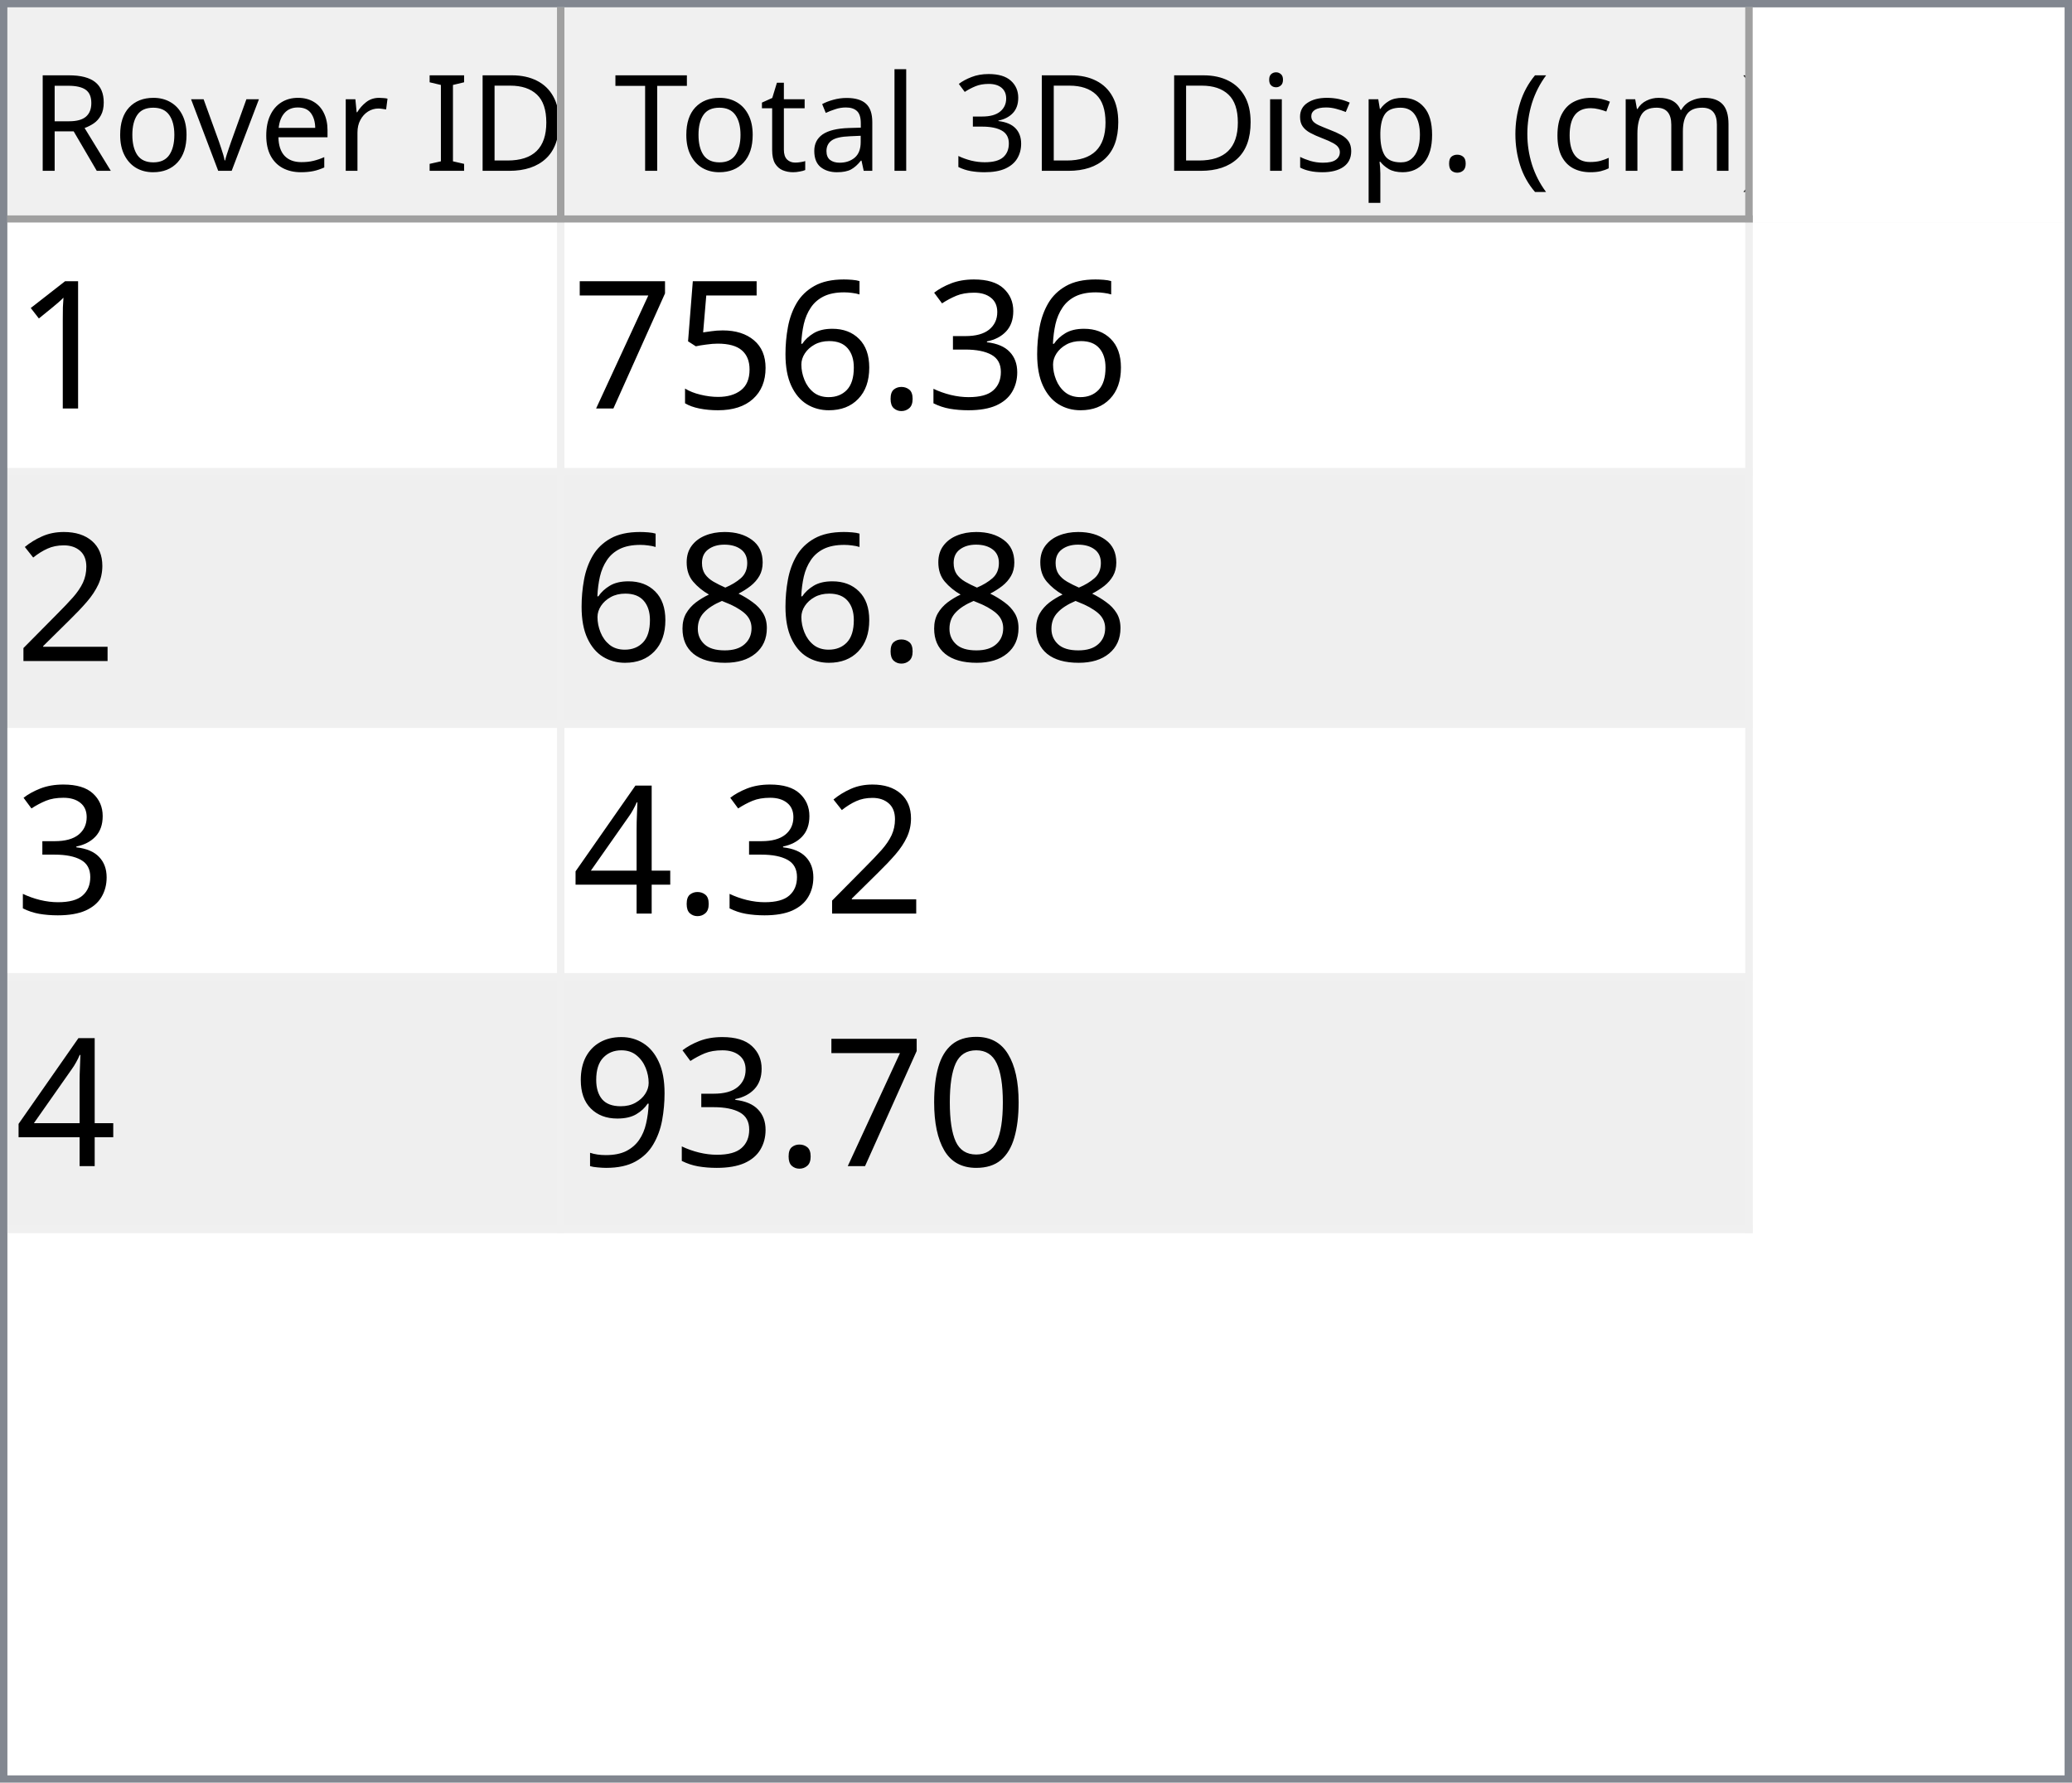
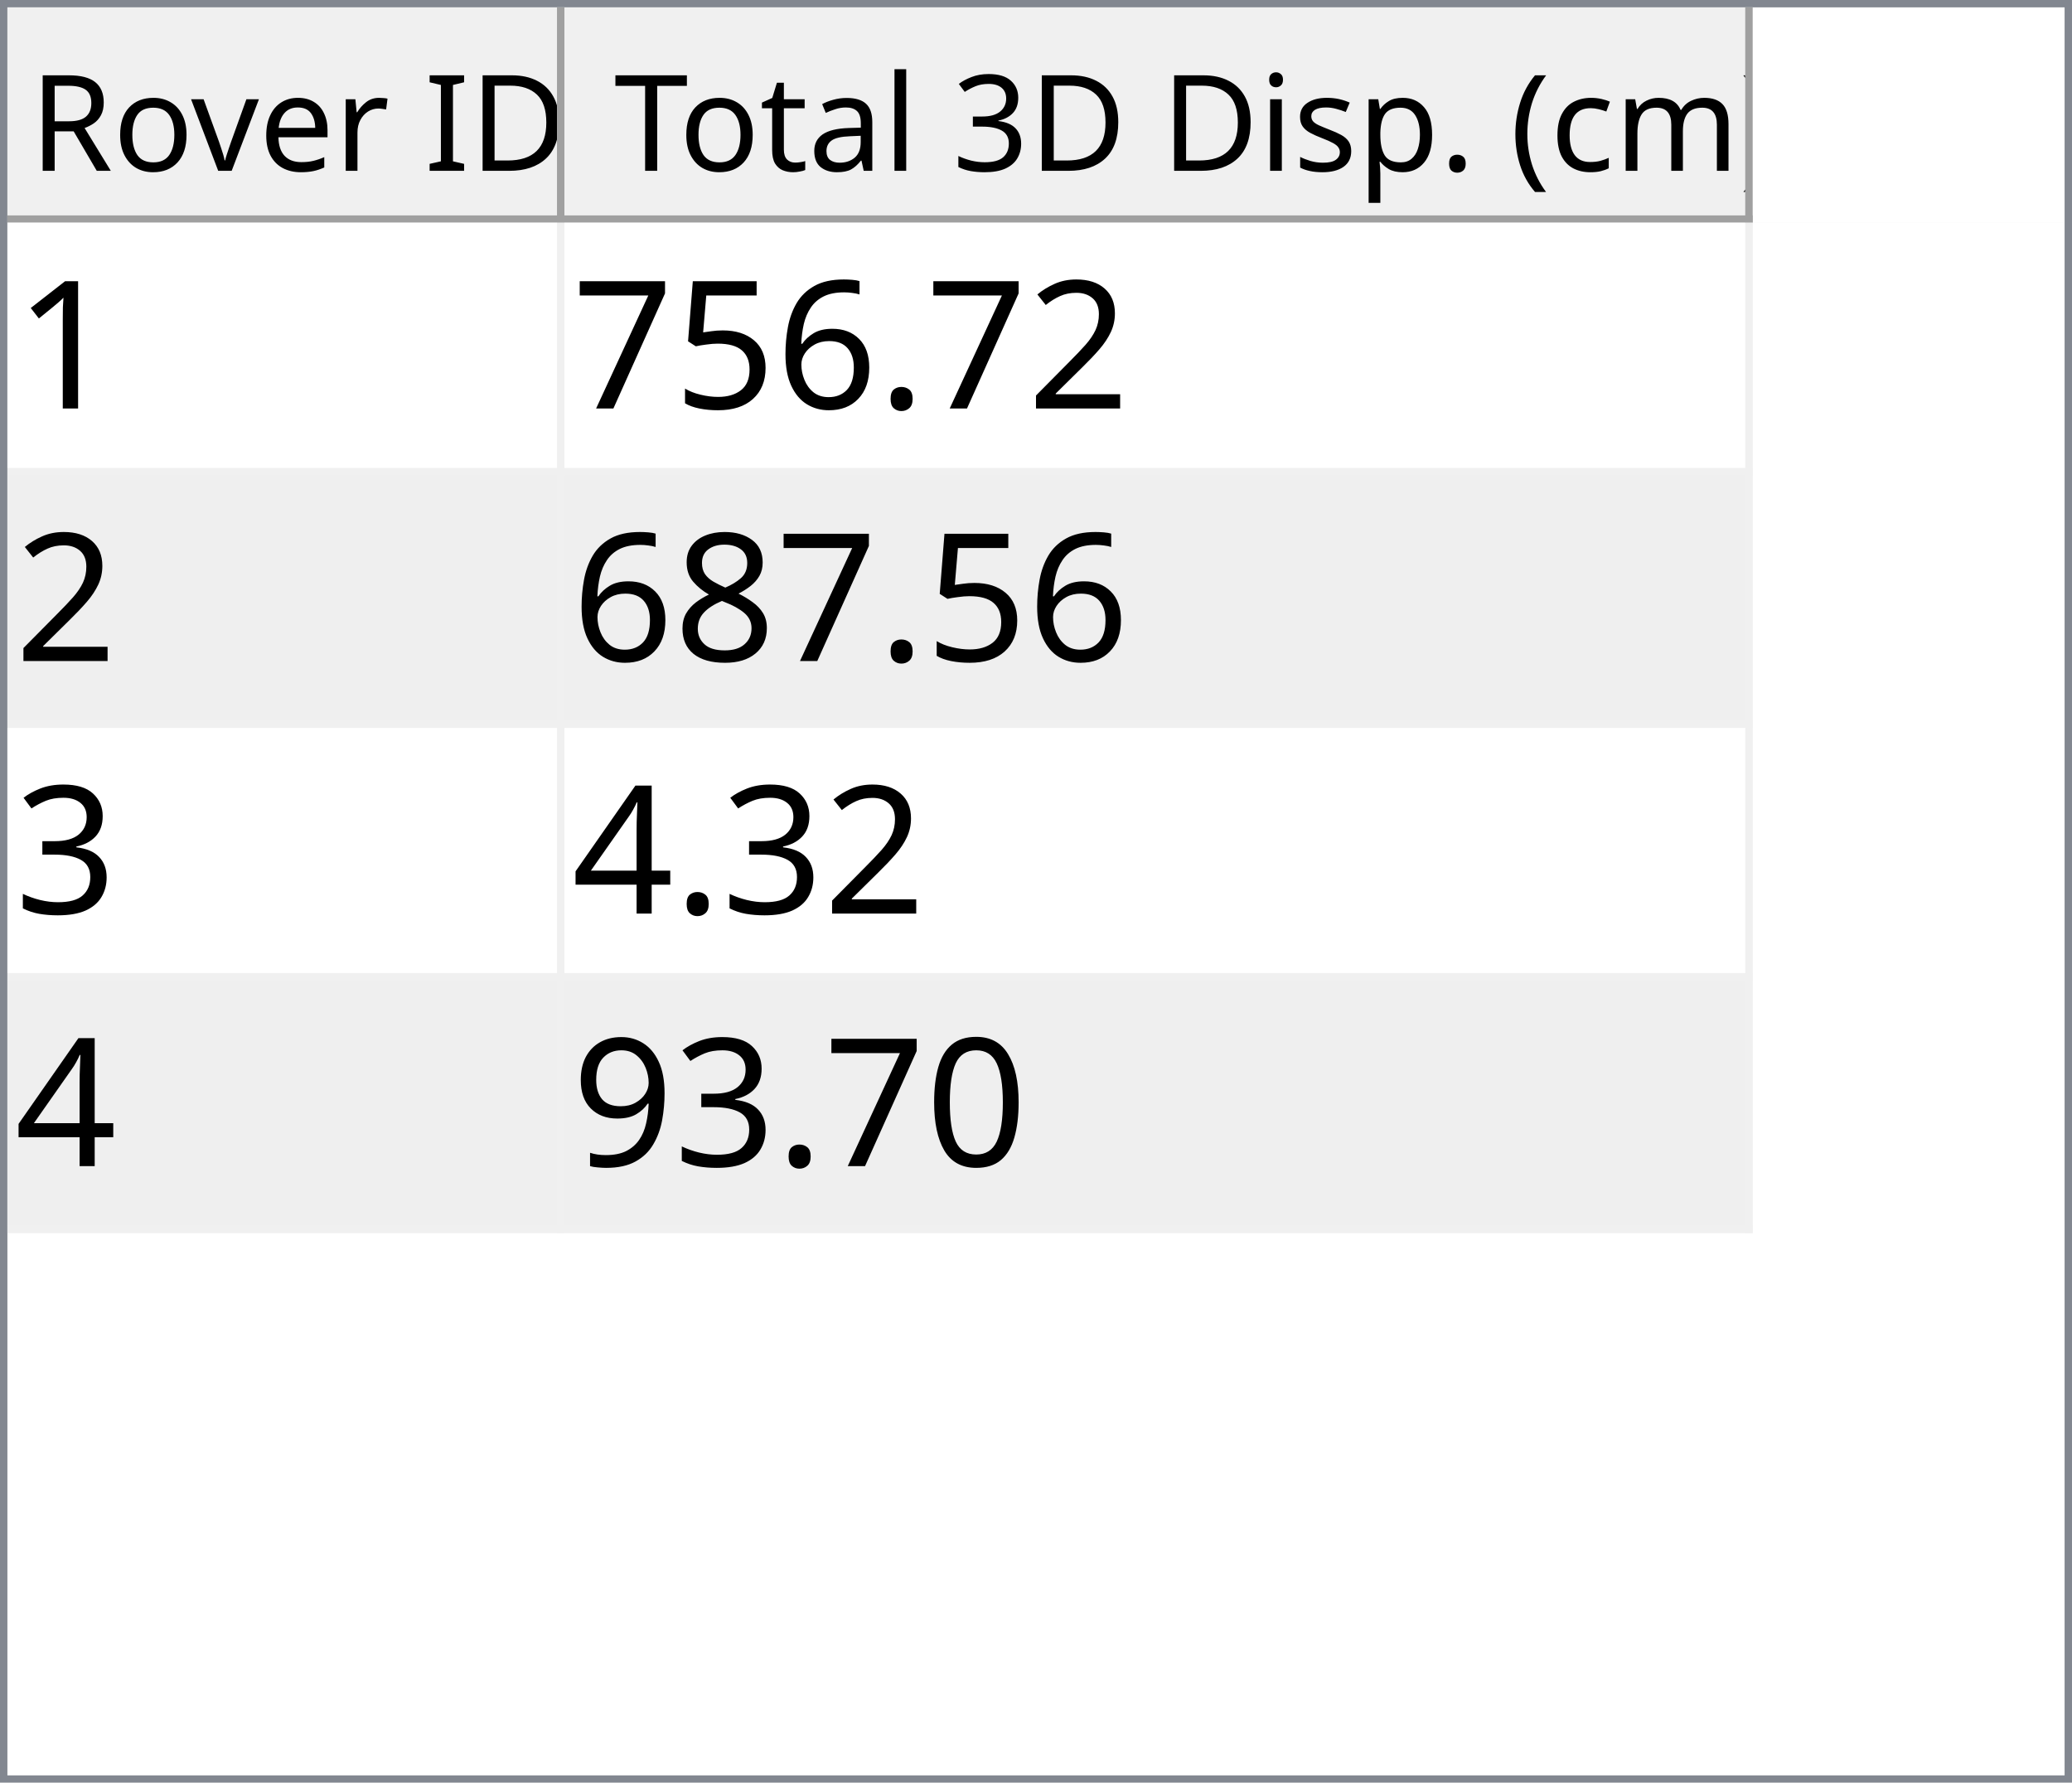
<svg xmlns="http://www.w3.org/2000/svg" style="fill-opacity:1; color-rendering:auto; color-interpolation:auto; text-rendering:auto; stroke:black; stroke-linecap:square; stroke-miterlimit:10; shape-rendering:auto; stroke-opacity:1; fill:black; stroke-dasharray:none; font-weight:normal; stroke-width:1; font-family:'Dialog'; font-style:normal; stroke-linejoin:miter; font-size:12px; stroke-dashoffset:0; image-rendering:auto;" width="279" height="240">
  <defs id="genericDefs" />
  <g>
    <defs id="defs1">
      <clipPath clipPathUnits="userSpaceOnUse" id="clipPath1">
        <path d="M0 0 L279 0 L279 240 L0 240 L0 0 Z" />
      </clipPath>
      <clipPath clipPathUnits="userSpaceOnUse" id="clipPath2">
        <path d="M0 0 L0 240 L279 240 L279 0 Z" />
      </clipPath>
      <clipPath clipPathUnits="userSpaceOnUse" id="clipPath3">
        <path d="M0 0 L0 29 L277 29 L277 0 Z" />
      </clipPath>
      <clipPath clipPathUnits="userSpaceOnUse" id="clipPath4">
        <path d="M0 0 L0 29 L75 29 L75 0 Z" />
      </clipPath>
      <clipPath clipPathUnits="userSpaceOnUse" id="clipPath5">
        <path d="M1 1 L1 28 L74 28 L74 1 Z" />
      </clipPath>
      <clipPath clipPathUnits="userSpaceOnUse" id="clipPath6">
        <path d="M0 0 L0 27 L73 27 L73 0 Z" />
      </clipPath>
      <clipPath clipPathUnits="userSpaceOnUse" id="clipPath7">
        <path d="M-0.5 -0.5 L-0.5 28.5 L74.5 28.5 L74.5 -0.5 Z" />
      </clipPath>
      <clipPath clipPathUnits="userSpaceOnUse" id="clipPath8">
        <path d="M0 0 L0 29 L160 29 L160 0 Z" />
      </clipPath>
      <clipPath clipPathUnits="userSpaceOnUse" id="clipPath9">
        <path d="M1 1 L1 28 L159 28 L159 1 Z" />
      </clipPath>
      <clipPath clipPathUnits="userSpaceOnUse" id="clipPath10">
        <path d="M0 0 L0 27 L158 27 L158 0 Z" />
      </clipPath>
      <clipPath clipPathUnits="userSpaceOnUse" id="clipPath11">
        <path d="M-0.5 -0.5 L-0.5 28.5 L159.5 28.5 L159.5 -0.5 Z" />
      </clipPath>
      <clipPath clipPathUnits="userSpaceOnUse" id="clipPath12">
        <path d="M0 0 L0 209 L277 209 L277 0 Z" />
      </clipPath>
      <clipPath clipPathUnits="userSpaceOnUse" id="clipPath13">
        <path d="M0 0 L0 136 L235 136 L235 0 Z" />
      </clipPath>
      <clipPath clipPathUnits="userSpaceOnUse" id="clipPath14">
        <path d="M-0.5 -0.5 L-0.5 135.5 L234.5 135.5 L234.5 -0.5 Z" />
      </clipPath>
      <clipPath clipPathUnits="userSpaceOnUse" id="clipPath15">
        <path d="M0 0 L0 33 L74 33 L74 0 Z" />
      </clipPath>
      <clipPath clipPathUnits="userSpaceOnUse" id="clipPath16">
        <path d="M0 0 L0 33 L159 33 L159 0 Z" />
      </clipPath>
      <font horiz-adv-x="64.551" id="font1">
        <font-face ascent="107.91" descent="25.098" units-per-em="100" style="font-style:normal; font-family:Segoe UI; font-weight:normal;" />
        <missing-glyph horiz-adv-x="64.551" d="M8.109 0 L8.109 68.266 L56.453 68.266 L56.453 0 L8.109 0 ZM15.328 7.234 L49.219 7.234 L49.219 61.031 L15.328 61.031 L15.328 7.234 Z" />
        <glyph unicode="D" horiz-adv-x="70.117" d="M9.188 0 L9.188 70.016 L28.516 70.016 Q65.531 70.016 65.531 35.891 Q65.531 19.672 55.25 9.836 Q44.969 0 27.734 0 L9.188 0 ZM17.391 62.594 L17.391 7.422 L27.828 7.422 Q41.609 7.422 49.273 14.797 Q56.938 22.172 56.938 35.688 Q56.938 62.594 28.328 62.594 L17.391 62.594 Z" />
        <glyph unicode="I" horiz-adv-x="26.611" d="M17.391 0 L9.188 0 L9.188 70.016 L17.391 70.016 L17.391 0 Z" />
        <glyph unicode=" " horiz-adv-x="27.393" d="" />
        <glyph unicode="r" horiz-adv-x="34.766" d="M34.188 41.891 Q32.078 43.5 28.125 43.5 Q23 43.5 19.555 38.672 Q16.109 33.844 16.109 25.484 L16.109 0 L8.109 0 L8.109 50 L16.109 50 L16.109 39.703 L16.312 39.703 Q18.016 44.969 21.531 47.922 Q25.047 50.875 29.391 50.875 Q32.516 50.875 34.188 50.203 L34.188 41.891 Z" />
        <glyph unicode="e" horiz-adv-x="52.295" d="M48.297 23 L12.984 23 Q13.188 14.656 17.484 10.109 Q21.781 5.562 29.297 5.562 Q37.75 5.562 44.828 11.141 L44.828 3.609 Q38.234 -1.172 27.391 -1.172 Q16.797 -1.172 10.742 5.641 Q4.688 12.453 4.688 24.812 Q4.688 36.469 11.305 43.82 Q17.922 51.172 27.734 51.172 Q37.547 51.172 42.922 44.828 Q48.297 38.484 48.297 27.203 L48.297 23 ZM40.094 29.781 Q40.047 36.719 36.75 40.578 Q33.453 44.438 27.594 44.438 Q21.922 44.438 17.969 40.383 Q14.016 36.328 13.094 29.781 L40.094 29.781 Z" />
        <glyph unicode="v" horiz-adv-x="47.9" d="M47.406 50 L27.484 0 L19.625 0 L0.688 50 L9.469 50 L22.172 13.672 Q23.578 9.672 23.922 6.688 L24.125 6.688 Q24.609 10.453 25.688 13.484 L38.969 50 L47.406 50 Z" />
        <glyph unicode="o" horiz-adv-x="58.594" d="M29 -1.172 Q17.922 -1.172 11.305 5.836 Q4.688 12.844 4.688 24.422 Q4.688 37.016 11.57 44.094 Q18.453 51.172 30.172 51.172 Q41.359 51.172 47.633 44.289 Q53.906 37.406 53.906 25.203 Q53.906 13.234 47.141 6.031 Q40.375 -1.172 29 -1.172 ZM29.594 44.438 Q21.875 44.438 17.383 39.188 Q12.891 33.938 12.891 24.703 Q12.891 15.828 17.43 10.695 Q21.969 5.562 29.594 5.562 Q37.359 5.562 41.531 10.594 Q45.703 15.625 45.703 24.906 Q45.703 34.281 41.531 39.359 Q37.359 44.438 29.594 44.438 Z" />
        <glyph unicode="R" horiz-adv-x="59.814" d="M59.375 0 L49.609 0 L37.891 19.625 Q36.281 22.359 34.766 24.289 Q33.25 26.219 31.664 27.438 Q30.078 28.656 28.25 29.219 Q26.422 29.781 24.125 29.781 L17.391 29.781 L17.391 0 L9.188 0 L9.188 70.016 L30.078 70.016 Q34.672 70.016 38.555 68.867 Q42.438 67.719 45.289 65.375 Q48.141 63.031 49.758 59.547 Q51.375 56.062 51.375 51.375 Q51.375 47.703 50.273 44.656 Q49.172 41.609 47.148 39.211 Q45.125 36.812 42.266 35.133 Q39.406 33.453 35.844 32.516 L35.844 32.328 Q37.594 31.547 38.891 30.547 Q40.188 29.547 41.359 28.18 Q42.531 26.812 43.68 25.078 Q44.828 23.344 46.234 21.047 L59.375 0 ZM17.391 62.594 L17.391 37.203 L28.516 37.203 Q31.594 37.203 34.203 38.133 Q36.812 39.062 38.719 40.797 Q40.625 42.531 41.703 45.047 Q42.781 47.562 42.781 50.688 Q42.781 56.297 39.141 59.445 Q35.5 62.594 28.609 62.594 L17.391 62.594 Z" />
        <glyph unicode=")" horiz-adv-x="30.176" d="M8.297 -15.922 L1.172 -15.922 Q16.406 2.344 16.406 26.812 Q16.406 51.469 1.078 70.016 L8.297 70.016 Q23.531 52.156 23.531 26.703 Q23.531 1.375 8.297 -15.922 Z" />
        <glyph unicode="m" horiz-adv-x="86.133" d="M79.109 0 L71.094 0 L71.094 28.719 Q71.094 37.016 68.531 40.727 Q65.969 44.438 59.906 44.438 Q54.781 44.438 51.195 39.75 Q47.609 35.062 47.609 28.516 L47.609 0 L39.594 0 L39.594 29.688 Q39.594 44.438 28.219 44.438 Q22.953 44.438 19.531 40.016 Q16.109 35.594 16.109 28.516 L16.109 0 L8.109 0 L8.109 50 L16.109 50 L16.109 42.094 L16.312 42.094 Q21.625 51.172 31.844 51.172 Q36.969 51.172 40.773 48.312 Q44.578 45.453 46 40.828 Q51.562 51.172 62.594 51.172 Q79.109 51.172 79.109 30.812 L79.109 0 Z" />
        <glyph unicode="c" horiz-adv-x="46.191" d="M42.188 2.297 Q36.422 -1.172 28.516 -1.172 Q17.828 -1.172 11.258 5.789 Q4.688 12.75 4.688 23.828 Q4.688 36.188 11.766 43.68 Q18.844 51.172 30.672 51.172 Q37.25 51.172 42.281 48.734 L42.281 40.531 Q36.719 44.438 30.375 44.438 Q22.703 44.438 17.797 38.945 Q12.891 33.453 12.891 24.516 Q12.891 15.719 17.508 10.641 Q22.125 5.562 29.891 5.562 Q36.422 5.562 42.188 9.906 L42.188 2.297 Z" />
        <glyph unicode="(" horiz-adv-x="30.176" d="M29.109 -15.922 L21.969 -15.922 Q6.844 1.375 6.844 26.703 Q6.844 52.156 21.969 70.016 L29.203 70.016 Q13.875 51.469 13.875 26.812 Q13.875 2.344 29.109 -15.922 Z" />
        <glyph unicode="." horiz-adv-x="21.68" d="M10.891 -1.078 Q8.641 -1.078 7.055 0.539 Q5.469 2.156 5.469 4.391 Q5.469 6.641 7.055 8.273 Q8.641 9.906 10.891 9.906 Q13.188 9.906 14.797 8.273 Q16.406 6.641 16.406 4.391 Q16.406 2.156 14.797 0.539 Q13.188 -1.078 10.891 -1.078 Z" />
        <glyph unicode="p" horiz-adv-x="58.789" d="M16.312 7.234 L16.109 7.234 L16.109 -23 L8.109 -23 L8.109 50 L16.109 50 L16.109 41.219 L16.312 41.219 Q22.219 51.172 33.594 51.172 Q43.266 51.172 48.688 44.461 Q54.109 37.75 54.109 26.469 Q54.109 13.922 48 6.375 Q41.891 -1.172 31.297 -1.172 Q21.578 -1.172 16.312 7.234 ZM16.109 27.391 L16.109 20.406 Q16.109 14.203 20.141 9.883 Q24.172 5.562 30.375 5.562 Q37.641 5.562 41.773 11.133 Q45.906 16.703 45.906 26.609 Q45.906 34.969 42.047 39.703 Q38.188 44.438 31.594 44.438 Q24.609 44.438 20.359 39.578 Q16.109 34.719 16.109 27.391 Z" />
        <glyph unicode="s" horiz-adv-x="42.432" d="M5.078 1.812 L5.078 10.406 Q11.625 5.562 19.484 5.562 Q30.031 5.562 30.031 12.594 Q30.031 14.594 29.125 15.992 Q28.219 17.391 26.68 18.461 Q25.141 19.531 23.07 20.383 Q21 21.234 18.609 22.172 Q15.281 23.484 12.766 24.828 Q10.25 26.172 8.57 27.859 Q6.891 29.547 6.031 31.695 Q5.172 33.844 5.172 36.719 Q5.172 40.234 6.789 42.945 Q8.406 45.656 11.086 47.484 Q13.766 49.312 17.211 50.242 Q20.656 51.172 24.312 51.172 Q30.812 51.172 35.938 48.922 L35.938 40.828 Q30.422 44.438 23.25 44.438 Q21 44.438 19.195 43.922 Q17.391 43.406 16.094 42.477 Q14.797 41.547 14.086 40.258 Q13.375 38.969 13.375 37.406 Q13.375 35.453 14.086 34.133 Q14.797 32.812 16.164 31.789 Q17.531 30.766 19.484 29.938 Q21.438 29.109 23.922 28.125 Q27.25 26.859 29.883 25.516 Q32.516 24.172 34.375 22.484 Q36.234 20.797 37.234 18.602 Q38.234 16.406 38.234 13.375 Q38.234 9.672 36.602 6.938 Q34.969 4.203 32.234 2.398 Q29.5 0.594 25.93 -0.289 Q22.359 -1.172 18.453 -1.172 Q10.75 -1.172 5.078 1.812 Z" />
        <glyph unicode="i" horiz-adv-x="24.219" d="M12.203 62.703 Q10.062 62.703 8.547 64.164 Q7.031 65.625 7.031 67.875 Q7.031 70.125 8.547 71.609 Q10.062 73.094 12.203 73.094 Q14.406 73.094 15.945 71.609 Q17.484 70.125 17.484 67.875 Q17.484 65.719 15.945 64.211 Q14.406 62.703 12.203 62.703 ZM16.109 0 L8.109 0 L8.109 50 L16.109 50 L16.109 0 Z" />
        <glyph unicode="3" horiz-adv-x="53.906" d="M46.531 19.828 Q46.531 15.094 44.75 11.211 Q42.969 7.328 39.719 4.57 Q36.469 1.812 31.93 0.297 Q27.391 -1.219 21.922 -1.219 Q11.922 -1.219 6 2.594 L6 11.188 Q13.094 5.609 22.219 5.609 Q25.875 5.609 28.828 6.539 Q31.781 7.469 33.906 9.227 Q36.031 10.984 37.18 13.477 Q38.328 15.969 38.328 19.094 Q38.328 32.812 18.797 32.812 L12.984 32.812 L12.984 39.594 L18.5 39.594 Q35.797 39.594 35.797 52.484 Q35.797 64.406 22.609 64.406 Q15.188 64.406 8.688 59.422 L8.688 67.188 Q15.375 71.188 24.609 71.188 Q29 71.188 32.57 69.969 Q36.141 68.75 38.68 66.555 Q41.219 64.359 42.609 61.281 Q44 58.203 44 54.5 Q44 40.672 30.031 36.719 L30.031 36.531 Q33.594 36.141 36.625 34.797 Q39.656 33.453 41.852 31.305 Q44.047 29.156 45.289 26.25 Q46.531 23.344 46.531 19.828 Z" />
        <glyph unicode="l" horiz-adv-x="24.219" d="M16.109 0 L8.109 0 L8.109 74.031 L16.109 74.031 L16.109 0 Z" />
        <glyph unicode="a" horiz-adv-x="50.879" d="M43.891 0 L35.891 0 L35.891 7.812 L35.688 7.812 Q30.469 -1.172 20.312 -1.172 Q12.844 -1.172 8.617 2.781 Q4.391 6.734 4.391 13.281 Q4.391 27.297 20.906 29.594 L35.891 31.688 Q35.891 44.438 25.594 44.438 Q16.547 44.438 9.281 38.281 L9.281 46.484 Q16.656 51.172 26.266 51.172 Q43.891 51.172 43.891 32.516 L43.891 0 ZM35.891 25.297 L23.828 23.641 Q18.266 22.859 15.43 20.875 Q12.594 18.891 12.594 13.875 Q12.594 10.203 15.211 7.883 Q17.828 5.562 22.172 5.562 Q28.125 5.562 32.008 9.742 Q35.891 13.922 35.891 20.312 L35.891 25.297 Z" />
        <glyph unicode="t" horiz-adv-x="33.887" d="M31.297 0.484 Q28.469 -1.078 23.828 -1.078 Q10.688 -1.078 10.688 13.578 L10.688 43.172 L2.094 43.172 L2.094 50 L10.688 50 L10.688 62.203 L18.703 64.797 L18.703 50 L31.297 50 L31.297 43.172 L18.703 43.172 L18.703 14.984 Q18.703 9.969 20.414 7.82 Q22.125 5.672 26.078 5.672 Q29.109 5.672 31.297 7.328 L31.297 0.484 Z" />
        <glyph unicode="T" horiz-adv-x="52.393" d="M50.594 62.594 L30.375 62.594 L30.375 0 L22.172 0 L22.172 62.594 L2 62.594 L2 70.016 L50.594 70.016 L50.594 62.594 Z" />
      </font>
      <font horiz-adv-x="75.0" id="font2">
        <font-face ascent="100.537" descent="21.973" units-per-em="100" style="font-style:normal; font-family:sans-serif; font-weight:normal;" />
        <missing-glyph horiz-adv-x="75.0" d="M12.5 0 L12.5 62.5 L62.5 62.5 L62.5 0 L12.5 0 ZM14.062 1.562 L60.938 1.562 L60.938 60.938 L14.062 60.938 L14.062 1.562 Z" />
        <glyph unicode="1" horiz-adv-x="55.615" d="M37.25 0 L28.469 0 L28.469 56 Q25.297 52.984 20.141 49.953 Q14.984 46.922 10.891 45.406 L10.891 53.906 Q18.266 57.375 23.781 62.305 Q29.297 67.234 31.594 71.875 L37.25 71.875 L37.25 0 Z" />
-         <glyph unicode="3" horiz-adv-x="55.615" d="M4.203 18.891 L12.984 20.062 Q14.5 12.594 18.141 9.297 Q21.781 6 27 6 Q33.203 6 37.477 10.297 Q41.75 14.594 41.75 20.953 Q41.75 27 37.797 30.93 Q33.844 34.859 27.734 34.859 Q25.25 34.859 21.531 33.891 L22.516 41.609 Q23.391 41.5 23.922 41.5 Q29.547 41.5 34.039 44.43 Q38.531 47.359 38.531 53.469 Q38.531 58.297 35.258 61.477 Q31.984 64.656 26.812 64.656 Q21.688 64.656 18.266 61.43 Q14.844 58.203 13.875 51.766 L5.078 53.328 Q6.688 62.156 12.398 67.016 Q18.109 71.875 26.609 71.875 Q32.469 71.875 37.398 69.359 Q42.328 66.844 44.945 62.5 Q47.562 58.156 47.562 53.266 Q47.562 48.641 45.07 44.828 Q42.578 41.016 37.703 38.766 Q44.047 37.312 47.562 32.695 Q51.078 28.078 51.078 21.141 Q51.078 11.766 44.242 5.25 Q37.406 -1.266 26.953 -1.266 Q17.531 -1.266 11.305 4.352 Q5.078 9.969 4.203 18.891 Z" />
+         <glyph unicode="2" horiz-adv-x="55.615" d="M50.344 8.453 L50.344 0 L3.031 0 Q2.938 3.172 4.047 6.109 Q5.859 10.938 9.836 15.625 Q13.812 20.312 21.344 26.469 Q33.016 36.031 37.117 41.625 Q41.219 47.219 41.219 52.203 Q41.219 57.422 37.477 61.008 Q33.734 64.594 27.734 64.594 Q21.391 64.594 17.578 60.789 Q13.766 56.984 13.719 50.25 L4.688 51.172 Q5.609 61.281 11.664 66.578 Q17.719 71.875 27.938 71.875 Q38.234 71.875 44.242 66.164 Q50.25 60.453 50.25 52 Q50.25 47.703 48.492 43.555 Q46.734 39.406 42.656 34.812 Q38.578 30.219 29.109 22.219 Q21.188 15.578 18.945 13.211 Q16.703 10.844 15.234 8.453 L50.344 8.453 Z" />
        <glyph unicode="." horiz-adv-x="27.783" d="M9.078 0 L9.078 10.016 L19.094 10.016 L19.094 0 L9.078 0 Z" />
        <glyph unicode="6" horiz-adv-x="55.615" d="M49.75 54.047 L41.016 53.375 Q39.844 58.547 37.703 60.891 Q34.125 64.656 28.906 64.656 Q24.703 64.656 21.531 62.312 Q17.391 59.281 14.992 53.469 Q12.594 47.656 12.5 36.922 Q15.672 41.75 20.266 44.094 Q24.859 46.438 29.891 46.438 Q38.672 46.438 44.852 39.969 Q51.031 33.5 51.031 23.25 Q51.031 16.5 48.125 10.719 Q45.219 4.938 40.141 1.859 Q35.062 -1.219 28.609 -1.219 Q17.625 -1.219 10.695 6.859 Q3.766 14.938 3.766 33.5 Q3.766 54.25 11.422 63.672 Q18.109 71.875 29.438 71.875 Q37.891 71.875 43.289 67.141 Q48.688 62.406 49.75 54.047 ZM13.875 23.188 Q13.875 18.656 15.797 14.508 Q17.719 10.359 21.188 8.18 Q24.656 6 28.469 6 Q34.031 6 38.039 10.492 Q42.047 14.984 42.047 22.703 Q42.047 30.125 38.086 34.398 Q34.125 38.672 28.125 38.672 Q22.172 38.672 18.023 34.398 Q13.875 30.125 13.875 23.188 Z" />
        <glyph unicode="5" horiz-adv-x="55.615" d="M4.156 18.75 L13.375 19.531 Q14.406 12.797 18.141 9.398 Q21.875 6 27.156 6 Q33.5 6 37.891 10.789 Q42.281 15.578 42.281 23.484 Q42.281 31 38.062 35.352 Q33.844 39.703 27 39.703 Q22.75 39.703 19.336 37.773 Q15.922 35.844 13.969 32.766 L5.719 33.844 L12.641 70.609 L48.25 70.609 L48.25 62.203 L19.672 62.203 L15.828 42.969 Q22.266 47.469 29.344 47.469 Q38.719 47.469 45.164 40.969 Q51.609 34.469 51.609 24.266 Q51.609 14.547 45.953 7.469 Q39.062 -1.219 27.156 -1.219 Q17.391 -1.219 11.211 4.25 Q5.031 9.719 4.156 18.75 Z" />
        <glyph unicode="7" horiz-adv-x="55.615" d="M4.734 62.203 L4.734 70.656 L51.078 70.656 L51.078 63.812 Q44.234 56.547 37.523 44.484 Q30.812 32.422 27.156 19.672 Q24.516 10.688 23.781 0 L14.75 0 Q14.891 8.453 18.062 20.414 Q21.234 32.375 27.172 43.484 Q33.109 54.594 39.797 62.203 L4.734 62.203 Z" />
-         <glyph unicode="2" horiz-adv-x="55.615" d="M50.344 8.453 L50.344 0 L3.031 0 Q2.938 3.172 4.047 6.109 Q5.859 10.938 9.836 15.625 Q13.812 20.312 21.344 26.469 Q33.016 36.031 37.117 41.625 Q41.219 47.219 41.219 52.203 Q41.219 57.422 37.477 61.008 Q33.734 64.594 27.734 64.594 Q21.391 64.594 17.578 60.789 Q13.766 56.984 13.719 50.25 L4.688 51.172 Q5.609 61.281 11.664 66.578 Q17.719 71.875 27.938 71.875 Q38.234 71.875 44.242 66.164 Q50.25 60.453 50.25 52 Q50.25 47.703 48.492 43.555 Q46.734 39.406 42.656 34.812 Q38.578 30.219 29.109 22.219 Q21.188 15.578 18.945 13.211 Q16.703 10.844 15.234 8.453 L50.344 8.453 Z" />
        <glyph unicode="8" horiz-adv-x="55.615" d="M17.672 38.812 Q12.203 40.828 9.57 44.539 Q6.938 48.25 6.938 53.422 Q6.938 61.234 12.555 66.555 Q18.172 71.875 27.484 71.875 Q36.859 71.875 42.578 66.43 Q48.297 60.984 48.297 53.172 Q48.297 48.188 45.68 44.508 Q43.062 40.828 37.75 38.812 Q44.344 36.672 47.781 31.883 Q51.219 27.094 51.219 20.453 Q51.219 11.281 44.727 5.031 Q38.234 -1.219 27.641 -1.219 Q17.047 -1.219 10.547 5.055 Q4.047 11.328 4.047 20.703 Q4.047 27.688 7.594 32.398 Q11.141 37.109 17.672 38.812 ZM15.922 53.719 Q15.922 48.641 19.195 45.414 Q22.469 42.188 27.688 42.188 Q32.766 42.188 36.016 45.383 Q39.266 48.578 39.266 53.219 Q39.266 58.062 35.914 61.359 Q32.562 64.656 27.594 64.656 Q22.562 64.656 19.242 61.43 Q15.922 58.203 15.922 53.719 ZM13.094 20.656 Q13.094 16.891 14.875 13.375 Q16.656 9.859 20.172 7.93 Q23.688 6 27.734 6 Q34.031 6 38.133 10.055 Q42.234 14.109 42.234 20.359 Q42.234 26.703 38.016 30.859 Q33.797 35.016 27.438 35.016 Q21.234 35.016 17.164 30.914 Q13.094 26.812 13.094 20.656 Z" />
+         <glyph unicode="3" horiz-adv-x="55.615" d="M4.203 18.891 L12.984 20.062 Q14.5 12.594 18.141 9.297 Q21.781 6 27 6 Q33.203 6 37.477 10.297 Q41.75 14.594 41.75 20.953 Q41.75 27 37.797 30.93 Q33.844 34.859 27.734 34.859 Q25.25 34.859 21.531 33.891 L22.516 41.609 Q23.391 41.5 23.922 41.5 Q29.547 41.5 34.039 44.43 Q38.531 47.359 38.531 53.469 Q38.531 58.297 35.258 61.477 Q31.984 64.656 26.812 64.656 Q21.688 64.656 18.266 61.43 Q14.844 58.203 13.875 51.766 L5.078 53.328 Q6.688 62.156 12.398 67.016 Q18.109 71.875 26.609 71.875 Q32.469 71.875 37.398 69.359 Q42.328 66.844 44.945 62.5 Q47.562 58.156 47.562 53.266 Q47.562 48.641 45.07 44.828 Q42.578 41.016 37.703 38.766 Q44.047 37.312 47.562 32.695 Q51.078 28.078 51.078 21.141 Q51.078 11.766 44.242 5.25 Q37.406 -1.266 26.953 -1.266 Q17.531 -1.266 11.305 4.352 Q5.078 9.969 4.203 18.891 Z" />
        <glyph unicode="4" horiz-adv-x="55.615" d="M32.328 0 L32.328 17.141 L1.266 17.141 L1.266 25.203 L33.938 71.578 L41.109 71.578 L41.109 25.203 L50.781 25.203 L50.781 17.141 L41.109 17.141 L41.109 0 L32.328 0 ZM32.328 25.203 L32.328 57.469 L9.906 25.203 L32.328 25.203 Z" />
        <glyph unicode="0" horiz-adv-x="55.615" d="M4.156 35.297 Q4.156 48 6.766 55.742 Q9.375 63.484 14.523 67.68 Q19.672 71.875 27.484 71.875 Q33.25 71.875 37.594 69.555 Q41.938 67.234 44.773 62.867 Q47.609 58.5 49.219 52.227 Q50.828 45.953 50.828 35.297 Q50.828 22.703 48.242 14.969 Q45.656 7.234 40.508 3.008 Q35.359 -1.219 27.484 -1.219 Q17.141 -1.219 11.234 6.203 Q4.156 15.141 4.156 35.297 ZM13.188 35.297 Q13.188 17.672 17.312 11.836 Q21.438 6 27.484 6 Q33.547 6 37.672 11.859 Q41.797 17.719 41.797 35.297 Q41.797 52.984 37.672 58.789 Q33.547 64.594 27.391 64.594 Q21.344 64.594 17.719 59.469 Q13.188 52.938 13.188 35.297 Z" />
        <glyph unicode="9" horiz-adv-x="55.615" d="M5.469 16.547 L13.922 17.328 Q14.984 11.375 18.016 8.688 Q21.047 6 25.781 6 Q29.828 6 32.883 7.859 Q35.938 9.719 37.891 12.82 Q39.844 15.922 41.164 21.195 Q42.484 26.469 42.484 31.938 Q42.484 32.516 42.438 33.688 Q39.797 29.5 35.234 26.883 Q30.672 24.266 25.344 24.266 Q16.453 24.266 10.305 30.711 Q4.156 37.156 4.156 47.703 Q4.156 58.594 10.578 65.234 Q17 71.875 26.656 71.875 Q33.641 71.875 39.43 68.117 Q45.219 64.359 48.219 57.398 Q51.219 50.438 51.219 37.25 Q51.219 23.531 48.242 15.406 Q45.266 7.281 39.383 3.031 Q33.5 -1.219 25.594 -1.219 Q17.188 -1.219 11.867 3.445 Q6.547 8.109 5.469 16.547 ZM41.453 48.141 Q41.453 55.719 37.43 60.156 Q33.406 64.594 27.734 64.594 Q21.875 64.594 17.531 59.812 Q13.188 55.031 13.188 47.406 Q13.188 40.578 17.312 36.305 Q21.438 32.031 27.484 32.031 Q33.594 32.031 37.523 36.305 Q41.453 40.578 41.453 48.141 Z" />
      </font>
    </defs>
    <g style="fill:white; stroke:white;">
      <rect x="0" y="0" width="279" style="clip-path:url(#clipPath1); stroke:none;" height="240" />
    </g>
    <g style="fill:white; text-rendering:optimizeSpeed; color-rendering:optimizeSpeed; image-rendering:optimizeSpeed; shape-rendering:crispEdges; stroke:white; color-interpolation:sRGB;">
      <rect x="0" width="279" height="240" y="0" style="stroke:none;" />
      <path style="stroke:none;" d="M0 240 L279 240 L279 0 L0 0 Z" />
    </g>
    <g style="fill:rgb(240,240,240); font-size:18px; font-family:'Segoe UI'; stroke:rgb(240,240,240);">
      <rect x="0" y="0" width="279" style="clip-path:url(#clipPath2); stroke:none;" height="240" />
    </g>
    <g style="fill:rgb(130,135,144); font-size:18px; font-family:'Segoe UI'; stroke:rgb(130,135,144);">
      <path d="M0 0 L279 0 L279 240 L0 240 L0 0 ZM1 1 L278 1 L278 239 L1 239 L1 1 Z" style="fill-rule:evenodd; clip-path:url(#clipPath2); stroke:none;" />
    </g>
    <g style="fill:white; font-size:18px; font-family:'Segoe UI'; stroke:white;" transform="translate(1,1)">
      <rect x="0" y="0" width="277" style="clip-path:url(#clipPath3); stroke:none;" height="29" />
    </g>
    <g style="fill:rgb(240,240,240); font-size:18px; font-family:'Segoe UI'; stroke:rgb(240,240,240);" transform="translate(1,1)">
      <rect x="0" y="0" width="75" style="clip-path:url(#clipPath4); stroke:none;" height="29" />
    </g>
    <g style="font-family:'Segoe UI'; font-size:18px;" transform="translate(2,2)">
      <text x="2" xml:space="preserve" y="21" style="clip-path:url(#clipPath6); stroke:none;">Rover ID</text>
    </g>
    <g transform="translate(1.5,1.5)" style="fill:rgb(160,160,160); font-size:18px; font-family:'Segoe UI'; stroke:rgb(160,160,160); stroke-linejoin:bevel;">
      <line x1="74" x2="74" y1="0" style="fill:none; clip-path:url(#clipPath7);" y2="28" />
    </g>
    <g transform="matrix(1,0,0,1,1,1) translate(0.5,0.5)" style="fill:rgb(160,160,160); font-size:18px; font-family:'Segoe UI'; stroke:rgb(160,160,160); stroke-linejoin:bevel;">
      <line x1="0" x2="74" y1="28" style="fill:none; clip-path:url(#clipPath7);" y2="28" />
    </g>
    <g style="fill:rgb(240,240,240); font-size:18px; font-family:'Segoe UI'; stroke:rgb(240,240,240);" transform="translate(76,1)">
      <rect x="0" y="0" width="160" style="clip-path:url(#clipPath8); stroke:none;" height="29" />
    </g>
    <g style="font-family:'Segoe UI'; font-size:18px;" transform="translate(77,2)">
      <text x="1" xml:space="preserve" y="21" style="clip-path:url(#clipPath10); stroke:none;"> Total 3D Disp. (cm)</text>
    </g>
    <g transform="translate(76.5,1.5)" style="fill:rgb(160,160,160); font-size:18px; font-family:'Segoe UI'; stroke:rgb(160,160,160); stroke-linejoin:bevel;">
      <line x1="159" x2="159" y1="0" style="fill:none; clip-path:url(#clipPath11);" y2="28" />
    </g>
    <g transform="matrix(1,0,0,1,76,1) translate(0.5,0.5)" style="fill:rgb(160,160,160); font-size:18px; font-family:'Segoe UI'; stroke:rgb(160,160,160); stroke-linejoin:bevel;">
      <line x1="0" x2="159" y1="28" style="fill:none; clip-path:url(#clipPath11);" y2="28" />
    </g>
    <g style="fill:white; font-size:18px; font-family:'Segoe UI'; stroke:white;" transform="translate(1,30)">
      <rect x="0" y="0" width="277" style="clip-path:url(#clipPath12); stroke:none;" height="209" />
    </g>
    <g style="fill:rgb(240,240,240); font-size:24px; font-family:sans-serif; stroke:rgb(240,240,240);" transform="translate(1,30)">
      <rect x="0" y="0" width="235" style="clip-path:url(#clipPath13); stroke:none;" height="136" />
      <line transform="translate(0.5,0.5)" x1="0" x2="234" y1="33" style="clip-path:url(#clipPath14); fill:none; stroke-linejoin:bevel;" y2="33" />
    </g>
    <g transform="matrix(1,0,0,1,1,30) translate(0.5,0.5)" style="fill:rgb(240,240,240); font-size:24px; font-family:sans-serif; stroke:rgb(240,240,240); stroke-linejoin:bevel;">
      <line x1="0" x2="234" y1="67" style="fill:none; clip-path:url(#clipPath14);" y2="67" />
    </g>
    <g transform="matrix(1,0,0,1,1,30) translate(0.5,0.5)" style="fill:rgb(240,240,240); font-size:24px; font-family:sans-serif; stroke:rgb(240,240,240); stroke-linejoin:bevel;">
      <line x1="0" x2="234" y1="101" style="fill:none; clip-path:url(#clipPath14);" y2="101" />
    </g>
    <g transform="matrix(1,0,0,1,1,30) translate(0.5,0.5)" style="fill:rgb(240,240,240); font-size:24px; font-family:sans-serif; stroke:rgb(240,240,240); stroke-linejoin:bevel;">
      <line x1="0" x2="234" y1="135" style="fill:none; clip-path:url(#clipPath14);" y2="135" />
    </g>
    <g transform="matrix(1,0,0,1,1,30) translate(0.5,0.5)" style="fill:rgb(240,240,240); font-size:24px; font-family:sans-serif; stroke:rgb(240,240,240); stroke-linejoin:bevel;">
      <line x1="74" x2="74" y1="0" style="fill:none; clip-path:url(#clipPath14);" y2="135" />
    </g>
    <g transform="matrix(1,0,0,1,1,30) translate(0.5,0.5)" style="fill:rgb(240,240,240); font-size:24px; font-family:sans-serif; stroke:rgb(240,240,240); stroke-linejoin:bevel;">
      <line x1="234" x2="234" y1="0" style="fill:none; clip-path:url(#clipPath14);" y2="135" />
    </g>
    <g style="fill:white; font-size:24px; font-family:sans-serif; stroke:white;" transform="matrix(1,0,0,1,1,30)">
      <rect x="0" y="0" width="74" style="clip-path:url(#clipPath15); stroke:none;" height="33" />
      <text x="1" y="25" style="fill:black; clip-path:url(#clipPath15); stroke:none;" xml:space="preserve">1</text>
    </g>
    <g style="fill:white; font-size:24px; font-family:sans-serif; stroke:white;" transform="matrix(1,0,0,1,1,30) translate(75,0)">
      <rect x="0" y="0" width="159" style="clip-path:url(#clipPath16); stroke:none;" height="33" />
-       <text x="1" y="25" style="fill:black; clip-path:url(#clipPath16); stroke:none;" xml:space="preserve">756.36</text>
+       <text x="1" y="25" style="fill:black; clip-path:url(#clipPath16); stroke:none;" xml:space="preserve">756.72</text>
    </g>
    <g style="fill:rgb(239,239,239); font-size:24px; font-family:sans-serif; stroke:rgb(239,239,239);" transform="matrix(1,0,0,1,1,30) translate(0,34)">
      <rect x="0" y="0" width="74" style="clip-path:url(#clipPath15); stroke:none;" height="33" />
      <text x="1" y="25" style="fill:black; clip-path:url(#clipPath15); stroke:none;" xml:space="preserve">2</text>
    </g>
    <g style="fill:rgb(239,239,239); font-size:24px; font-family:sans-serif; stroke:rgb(239,239,239);" transform="matrix(1,0,0,1,1,30) translate(75,34)">
      <rect x="0" y="0" width="159" style="clip-path:url(#clipPath16); stroke:none;" height="33" />
-       <text x="1" y="25" style="fill:black; clip-path:url(#clipPath16); stroke:none;" xml:space="preserve">686.88</text>
+       <text x="1" y="25" style="fill:black; clip-path:url(#clipPath16); stroke:none;" xml:space="preserve">687.56</text>
    </g>
    <g style="fill:white; font-size:24px; font-family:sans-serif; stroke:white;" transform="matrix(1,0,0,1,1,30) translate(0,68)">
      <rect x="0" y="0" width="74" style="clip-path:url(#clipPath15); stroke:none;" height="33" />
      <text x="1" y="25" style="fill:black; clip-path:url(#clipPath15); stroke:none;" xml:space="preserve">3</text>
    </g>
    <g style="fill:white; font-size:24px; font-family:sans-serif; stroke:white;" transform="matrix(1,0,0,1,1,30) translate(75,68)">
      <rect x="0" y="0" width="159" style="clip-path:url(#clipPath16); stroke:none;" height="33" />
      <text x="1" y="25" style="fill:black; clip-path:url(#clipPath16); stroke:none;" xml:space="preserve">4.32</text>
    </g>
    <g style="fill:rgb(239,239,239); font-size:24px; font-family:sans-serif; stroke:rgb(239,239,239);" transform="matrix(1,0,0,1,1,30) translate(0,102)">
      <rect x="0" y="0" width="74" style="clip-path:url(#clipPath15); stroke:none;" height="33" />
      <text x="1" y="25" style="fill:black; clip-path:url(#clipPath15); stroke:none;" xml:space="preserve">4</text>
    </g>
    <g style="fill:rgb(239,239,239); font-size:24px; font-family:sans-serif; stroke:rgb(239,239,239);" transform="matrix(1,0,0,1,1,30) translate(75,102)">
      <rect x="0" y="0" width="159" style="clip-path:url(#clipPath16); stroke:none;" height="33" />
      <text x="1" y="25" style="fill:black; clip-path:url(#clipPath16); stroke:none;" xml:space="preserve">93.70</text>
    </g>
  </g>
</svg>
